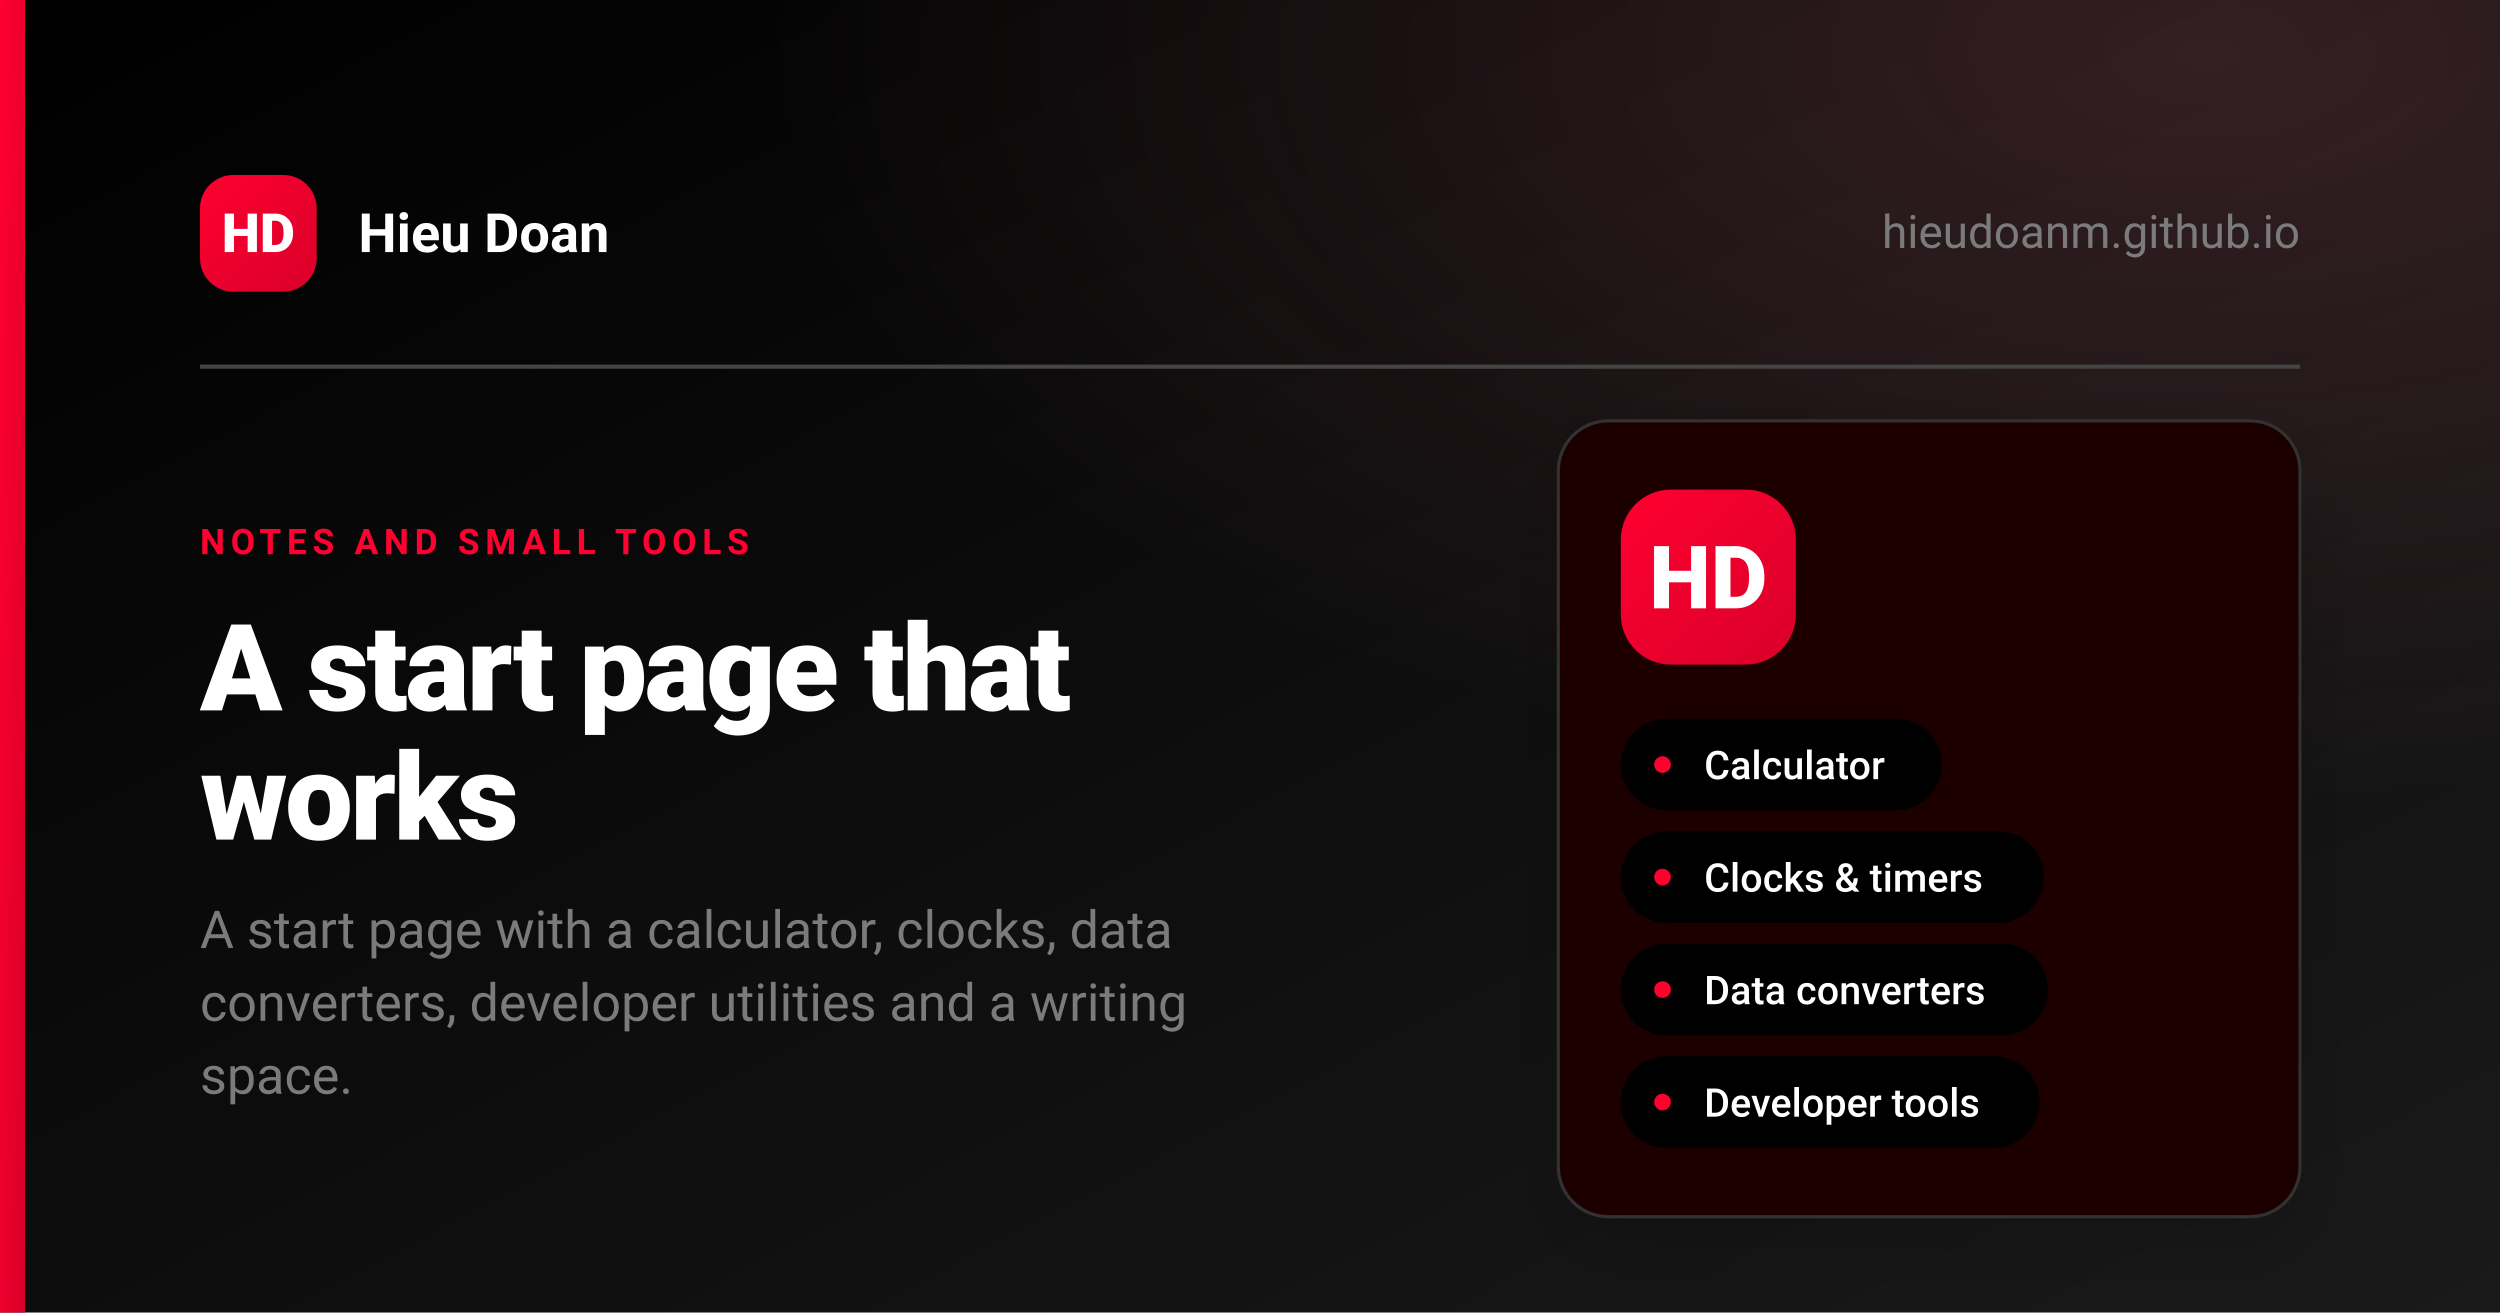
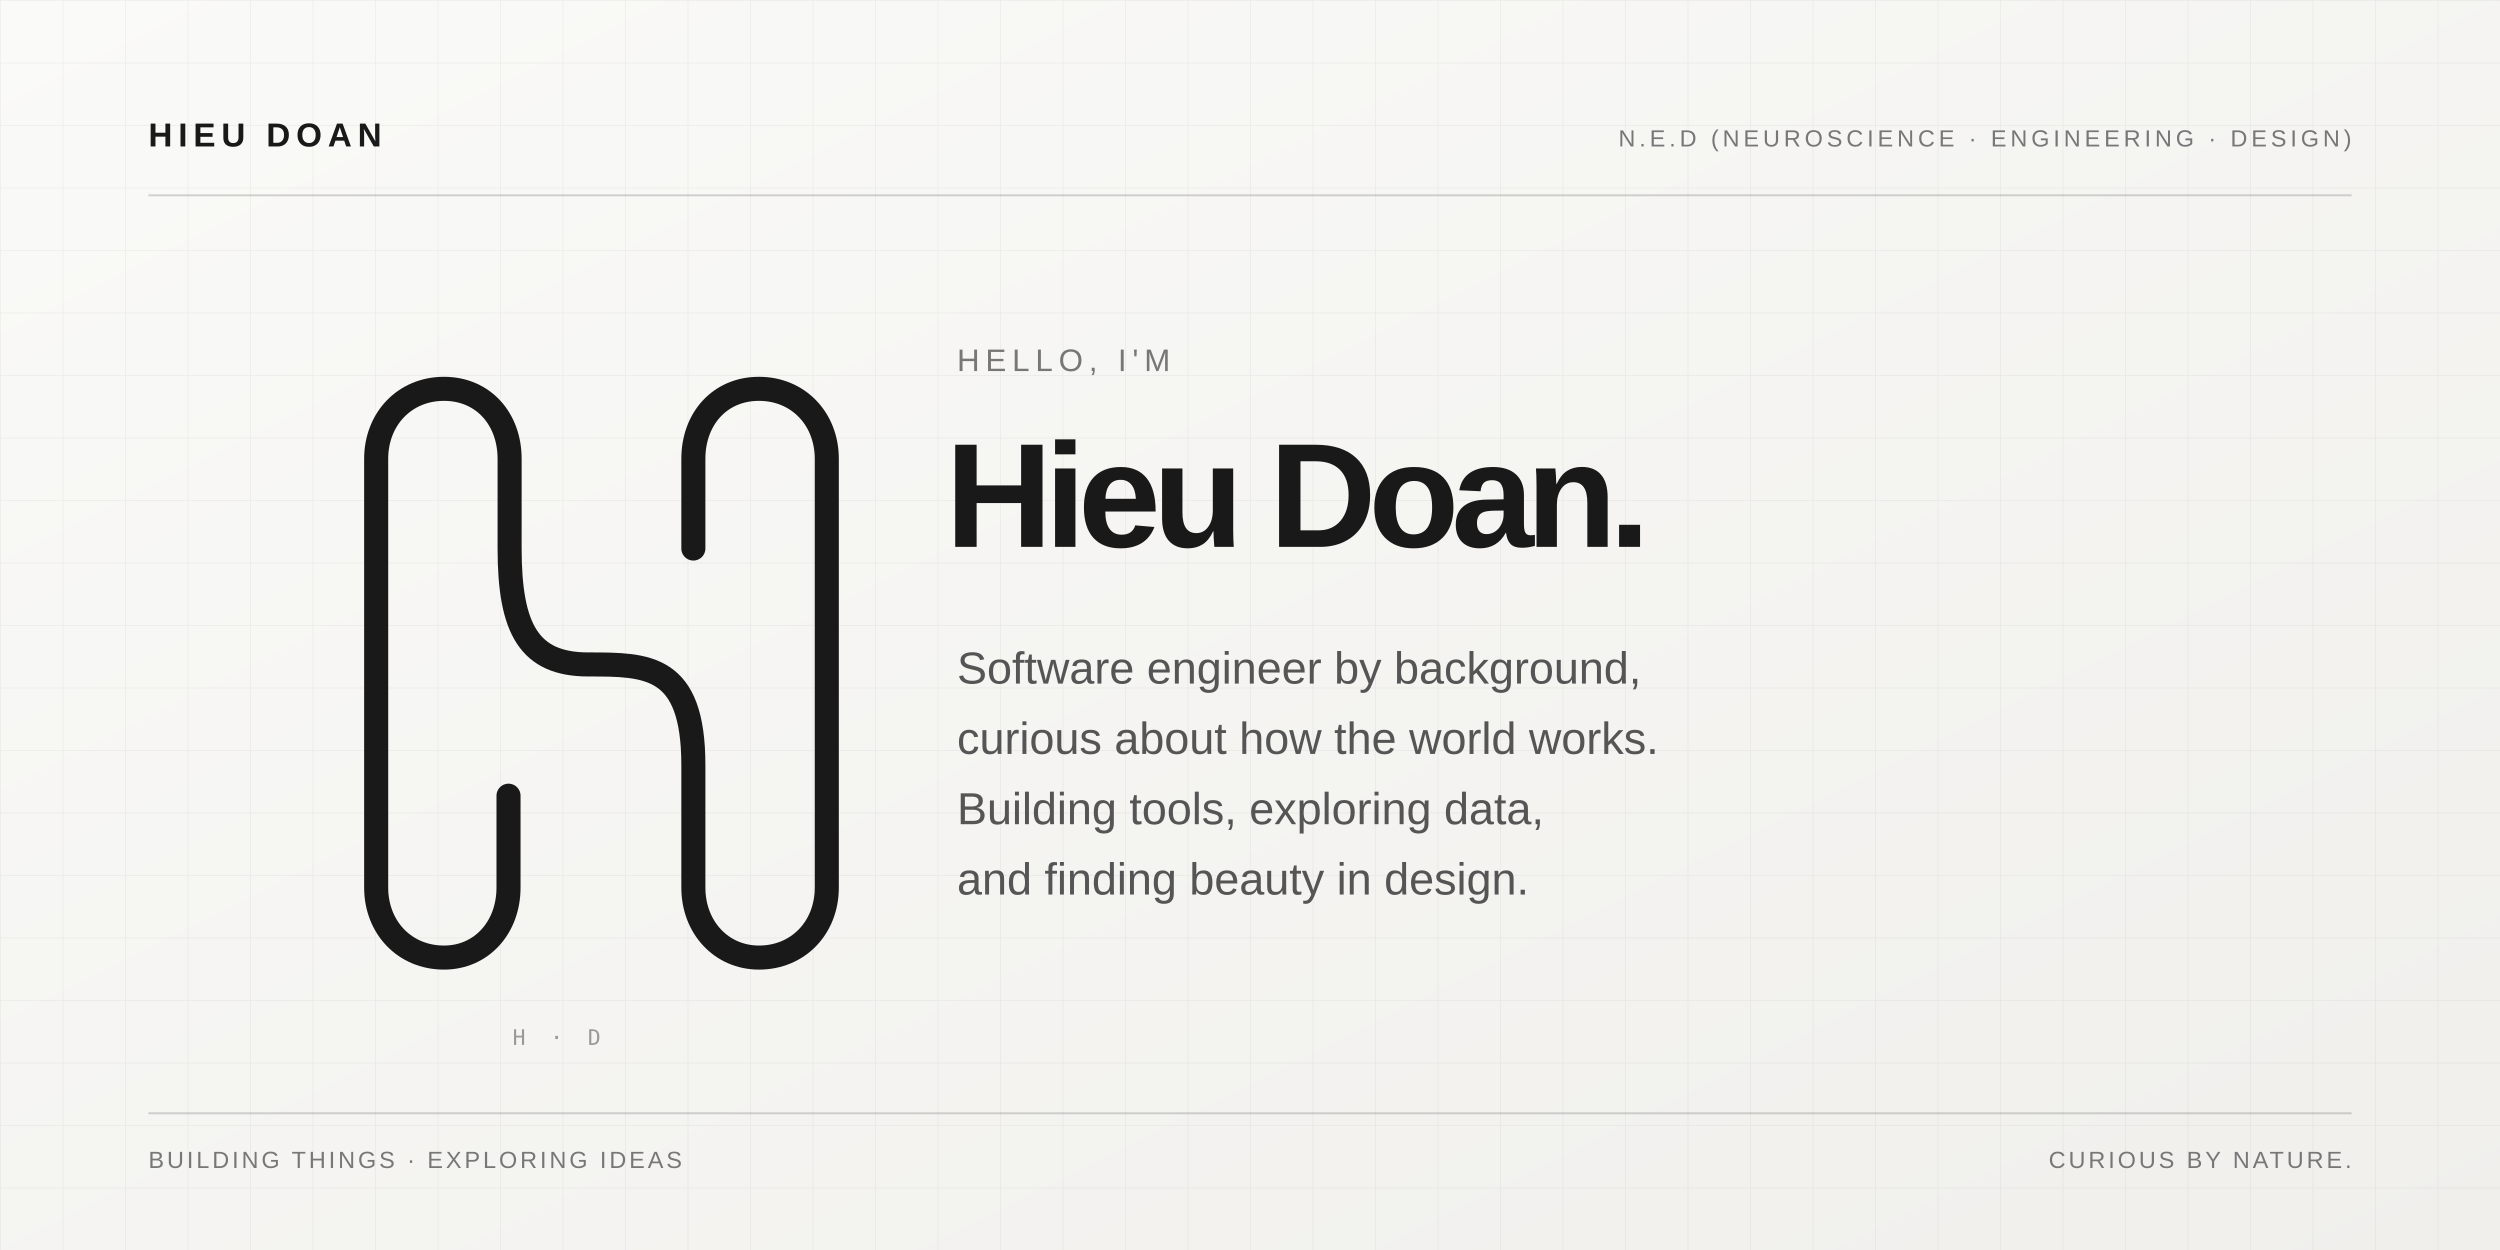
- <svg xmlns="http://www.w3.org/2000/svg" width="1200" height="630" viewBox="0 0 1200 630" font-family="system-ui, -apple-system, 'Segoe UI', Roboto, 'Helvetica Neue', Arial, sans-serif">
+ <svg xmlns="http://www.w3.org/2000/svg" width="1280" height="640" viewBox="0 0 1280 640">
  <defs>
-     <linearGradient id="og-base" x1="0" y1="0" x2="1" y2="1">
-       <stop offset="0" stop-color="#000000" />
-       <stop offset="1" stop-color="#1a1a1a" />
+     <pattern id="grid" width="32" height="32" patternUnits="userSpaceOnUse">
+       <path d="M32 0H0V32" fill="none" stroke="#191919" stroke-opacity=".045" />
+     </pattern>
+     <linearGradient id="bg" x1="0" y1="0" x2="1" y2="1">
+       <stop offset="0" stop-color="#FAFAF8" />
+       <stop offset="1" stop-color="#F0EFEC" />
    </linearGradient>
-     <radialGradient id="og-glow" cx="0.88" cy="0.04" r="0.58">
-       <stop offset="0" stop-color="#fa7b93" stop-opacity="0.17" />
-       <stop offset="1" stop-color="#fa7b93" stop-opacity="0" />
-     </radialGradient>
-     <linearGradient id="og-accent" x1="0" y1="0" x2="1" y2="1">
-       <stop offset="0" stop-color="#ff0030" />
-       <stop offset="1" stop-color="#d90029" />
-     </linearGradient>
-     <filter id="og-shadow" x="-20%" y="-20%" width="150%" height="150%">
-       <feDropShadow dx="0" dy="12" stdDeviation="18" flood-color="#000000" flood-opacity="0.16" />
-     </filter>
  </defs>
-   <rect x="0" y="0" width="1200" height="630" fill="url(#og-base)" />
-   <rect x="0" y="0" width="1200" height="630" fill="url(#og-glow)" />
-   <rect x="0" y="0" width="12" height="630" fill="url(#og-accent)" />
-   <g>
-     <rect x="96" y="84" width="56" height="56" rx="16" fill="url(#og-accent)" />
-     <text x="124" y="121" text-anchor="middle" font-size="26" font-weight="800" fill="#ffffff">HD</text>
-     <text x="172" y="121" font-size="26" font-weight="600" fill="#ffffff">Hieu Doan</text>
-     <text x="1104" y="119" text-anchor="end" font-size="22" fill="#7b7b7b">hieudoanm.github.io</text>
+   <rect width="1280" height="640" fill="url(#bg)" />
+   <rect width="1280" height="640" fill="url(#grid)" />
+   <g font-family="Arial, Helvetica, sans-serif" fill="#191919">
+     <text x="76" y="75" font-size="17" font-weight="700" letter-spacing="3">HIEU DOAN</text>
+     <text x="1204" y="75" text-anchor="end" font-size="12" letter-spacing="2" fill="#777">
+       N.E.D (NEUROSCIENCE · ENGINEERING · DESIGN)
+     </text>
  </g>
-   <line x1="96" y1="176" x2="1104" y2="176" stroke="#444444" stroke-width="2" />
-   <g font-size="17" font-weight="700" letter-spacing="0.16em" fill="#ff0030">
-     <text x="96" y="266">NOTES AND SMALL TOOLS</text>
+   <path d="M76 100H1204" stroke="#191919" stroke-opacity=".18" />
+   <g transform="translate(75 105) scale(1.12)">
+     <path d="         M 165.5 270         L 165.5 312         C 165.5 330.2 153.2 344 136 344         C 118 344 105 330.2 105 312         L 105 116         C 105 97.8 118 84 136 84         C 154 84 166 97.8 166 116         L 166 157         C 166 194 175 210 202 210         C 229 210 250 210 250 256         L 250 312         C 250 330.2 262.8 344 280 344         C 298 344 311 330.2 311 312         L 311 116         C 311 97.8 298 84 280 84         C 262 84 250 97.8 250 116         L 250 157       " fill="none" stroke="#191919" stroke-width="11" stroke-linecap="round" stroke-linejoin="round" />
  </g>
-   <g font-size="58" font-weight="800" fill="#ffffff" letter-spacing="-0.022em">
-     <text x="96" y="341">A start page that</text>
-     <text x="96" y="403">works</text>
+   <text x="285" y="535" text-anchor="middle" font-family="monospace" font-size="11" letter-spacing="3" fill="#999">H · D</text>
+   <g font-family="Arial, Helvetica, sans-serif" fill="#191919">
+     <text x="490" y="190" font-size="16" letter-spacing="3" fill="#777">
+       HELLO, I'M
+     </text>
+     <text x="484" y="280" font-size="76" font-weight="700" letter-spacing="-4">
+       Hieu Doan.
+     </text>
+     <text x="490" y="350" font-size="23" fill="#555">
+       Software engineer by background,
+     </text>
+     <text x="490" y="386" font-size="23" fill="#555">
+       curious about how the world works.
+     </text>
+     <text x="490" y="422" font-size="23" fill="#555">
+       Building tools, exploring data,
+     </text>
+     <text x="490" y="458" font-size="23" fill="#555">
+       and finding beauty in design.
+     </text>
  </g>
-   <g font-size="25" fill="#7b7b7b">
-     <text x="96" y="455">A start page with a calculator, clocks, data</text>
-     <text x="96" y="490">converters, developer utilities and a writing</text>
-     <text x="96" y="525">space.</text>
-   </g>
-   <g>
-     <rect x="748" y="202" width="356" height="382" rx="24" fill="#1f0006" stroke="#313131" stroke-width="1.5" filter="url(#og-shadow)" />
-     <rect x="778" y="235" width="84" height="84" rx="24" fill="url(#og-accent)" />
-     <text x="820" y="292" text-anchor="middle" font-size="42" font-weight="800" fill="#ffffff">HD</text>
-     <rect x="778" y="345" width="154" height="44" rx="22" fill="#000000" />
-     <circle cx="798" cy="367" r="4" fill="#ff0030" />
-     <text x="818" y="374" font-size="19" font-weight="500" fill="#ffffff">Calculator</text>
-     <rect x="778" y="399" width="203" height="44" rx="22" fill="#000000" />
-     <circle cx="798" cy="421" r="4" fill="#ff0030" />
-     <text x="818" y="428" font-size="19" font-weight="500" fill="#ffffff">Clocks &amp; timers</text>
-     <rect x="778" y="453" width="205" height="44" rx="22" fill="#000000" />
-     <circle cx="798" cy="475" r="4" fill="#ff0030" />
-     <text x="818" y="482" font-size="19" font-weight="500" fill="#ffffff">Data converters</text>
-     <rect x="778" y="507" width="201" height="44" rx="22" fill="#000000" />
-     <circle cx="798" cy="529" r="4" fill="#ff0030" />
-     <text x="818" y="536" font-size="19" font-weight="500" fill="#ffffff">Developer tools</text>
+   <path d="M76 570H1204" stroke="#191919" stroke-opacity=".18" />
+   <g font-family="Arial, Helvetica, sans-serif" font-size="12" fill="#777" letter-spacing="1.5">
+     <text x="76" y="598">BUILDING THINGS · EXPLORING IDEAS</text>
+     <text x="1204" y="598" text-anchor="end">CURIOUS BY NATURE.</text>
  </g>
</svg>
